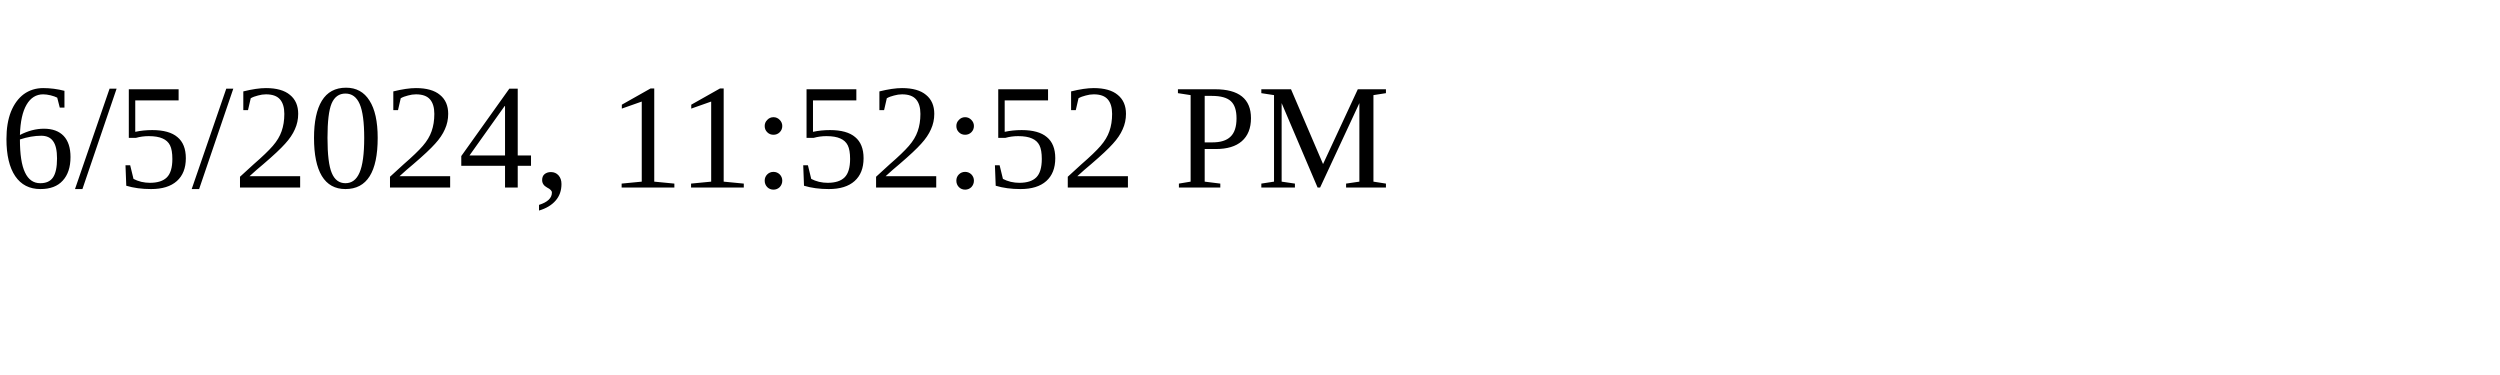
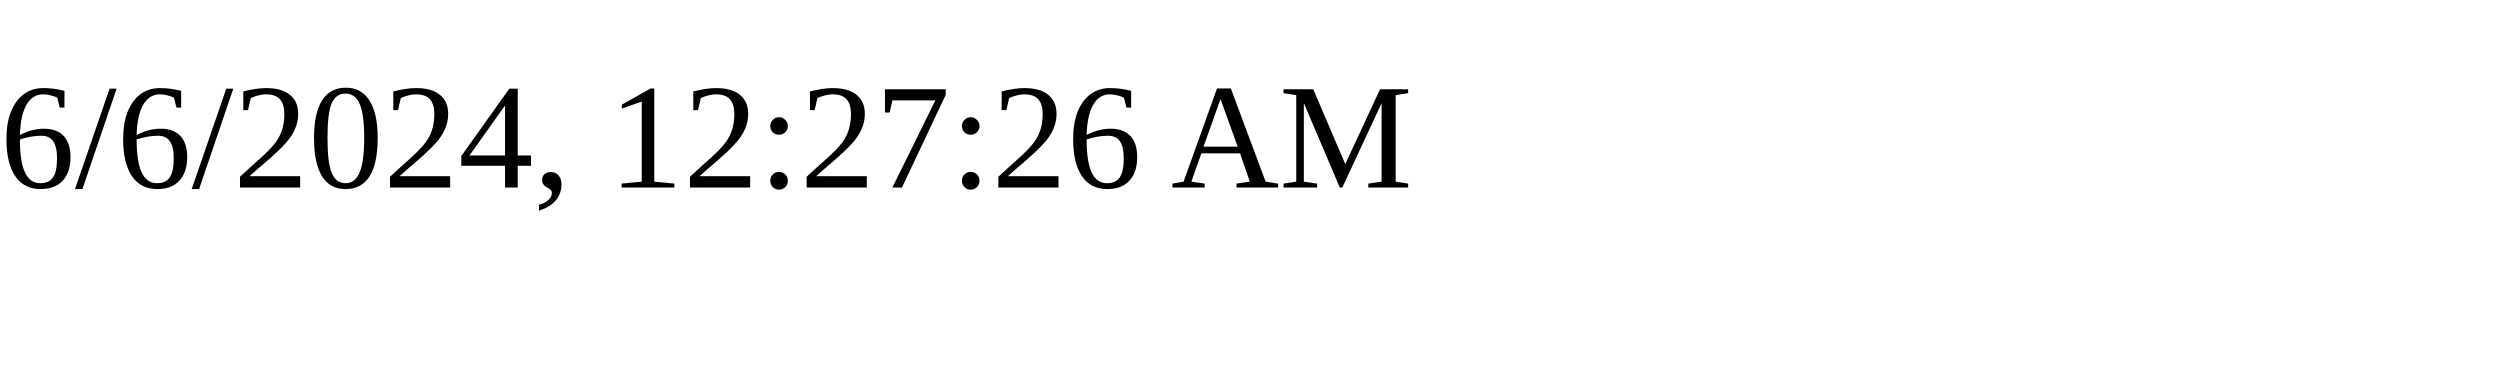
<svg xmlns="http://www.w3.org/2000/svg" height="30" width="200">
-   <text x="0" y="15">6/5/2024, 11:52:52 PM</text>
+   <text x="0" y="15">6/6/2024, 12:27:26 AM</text>
</svg>
